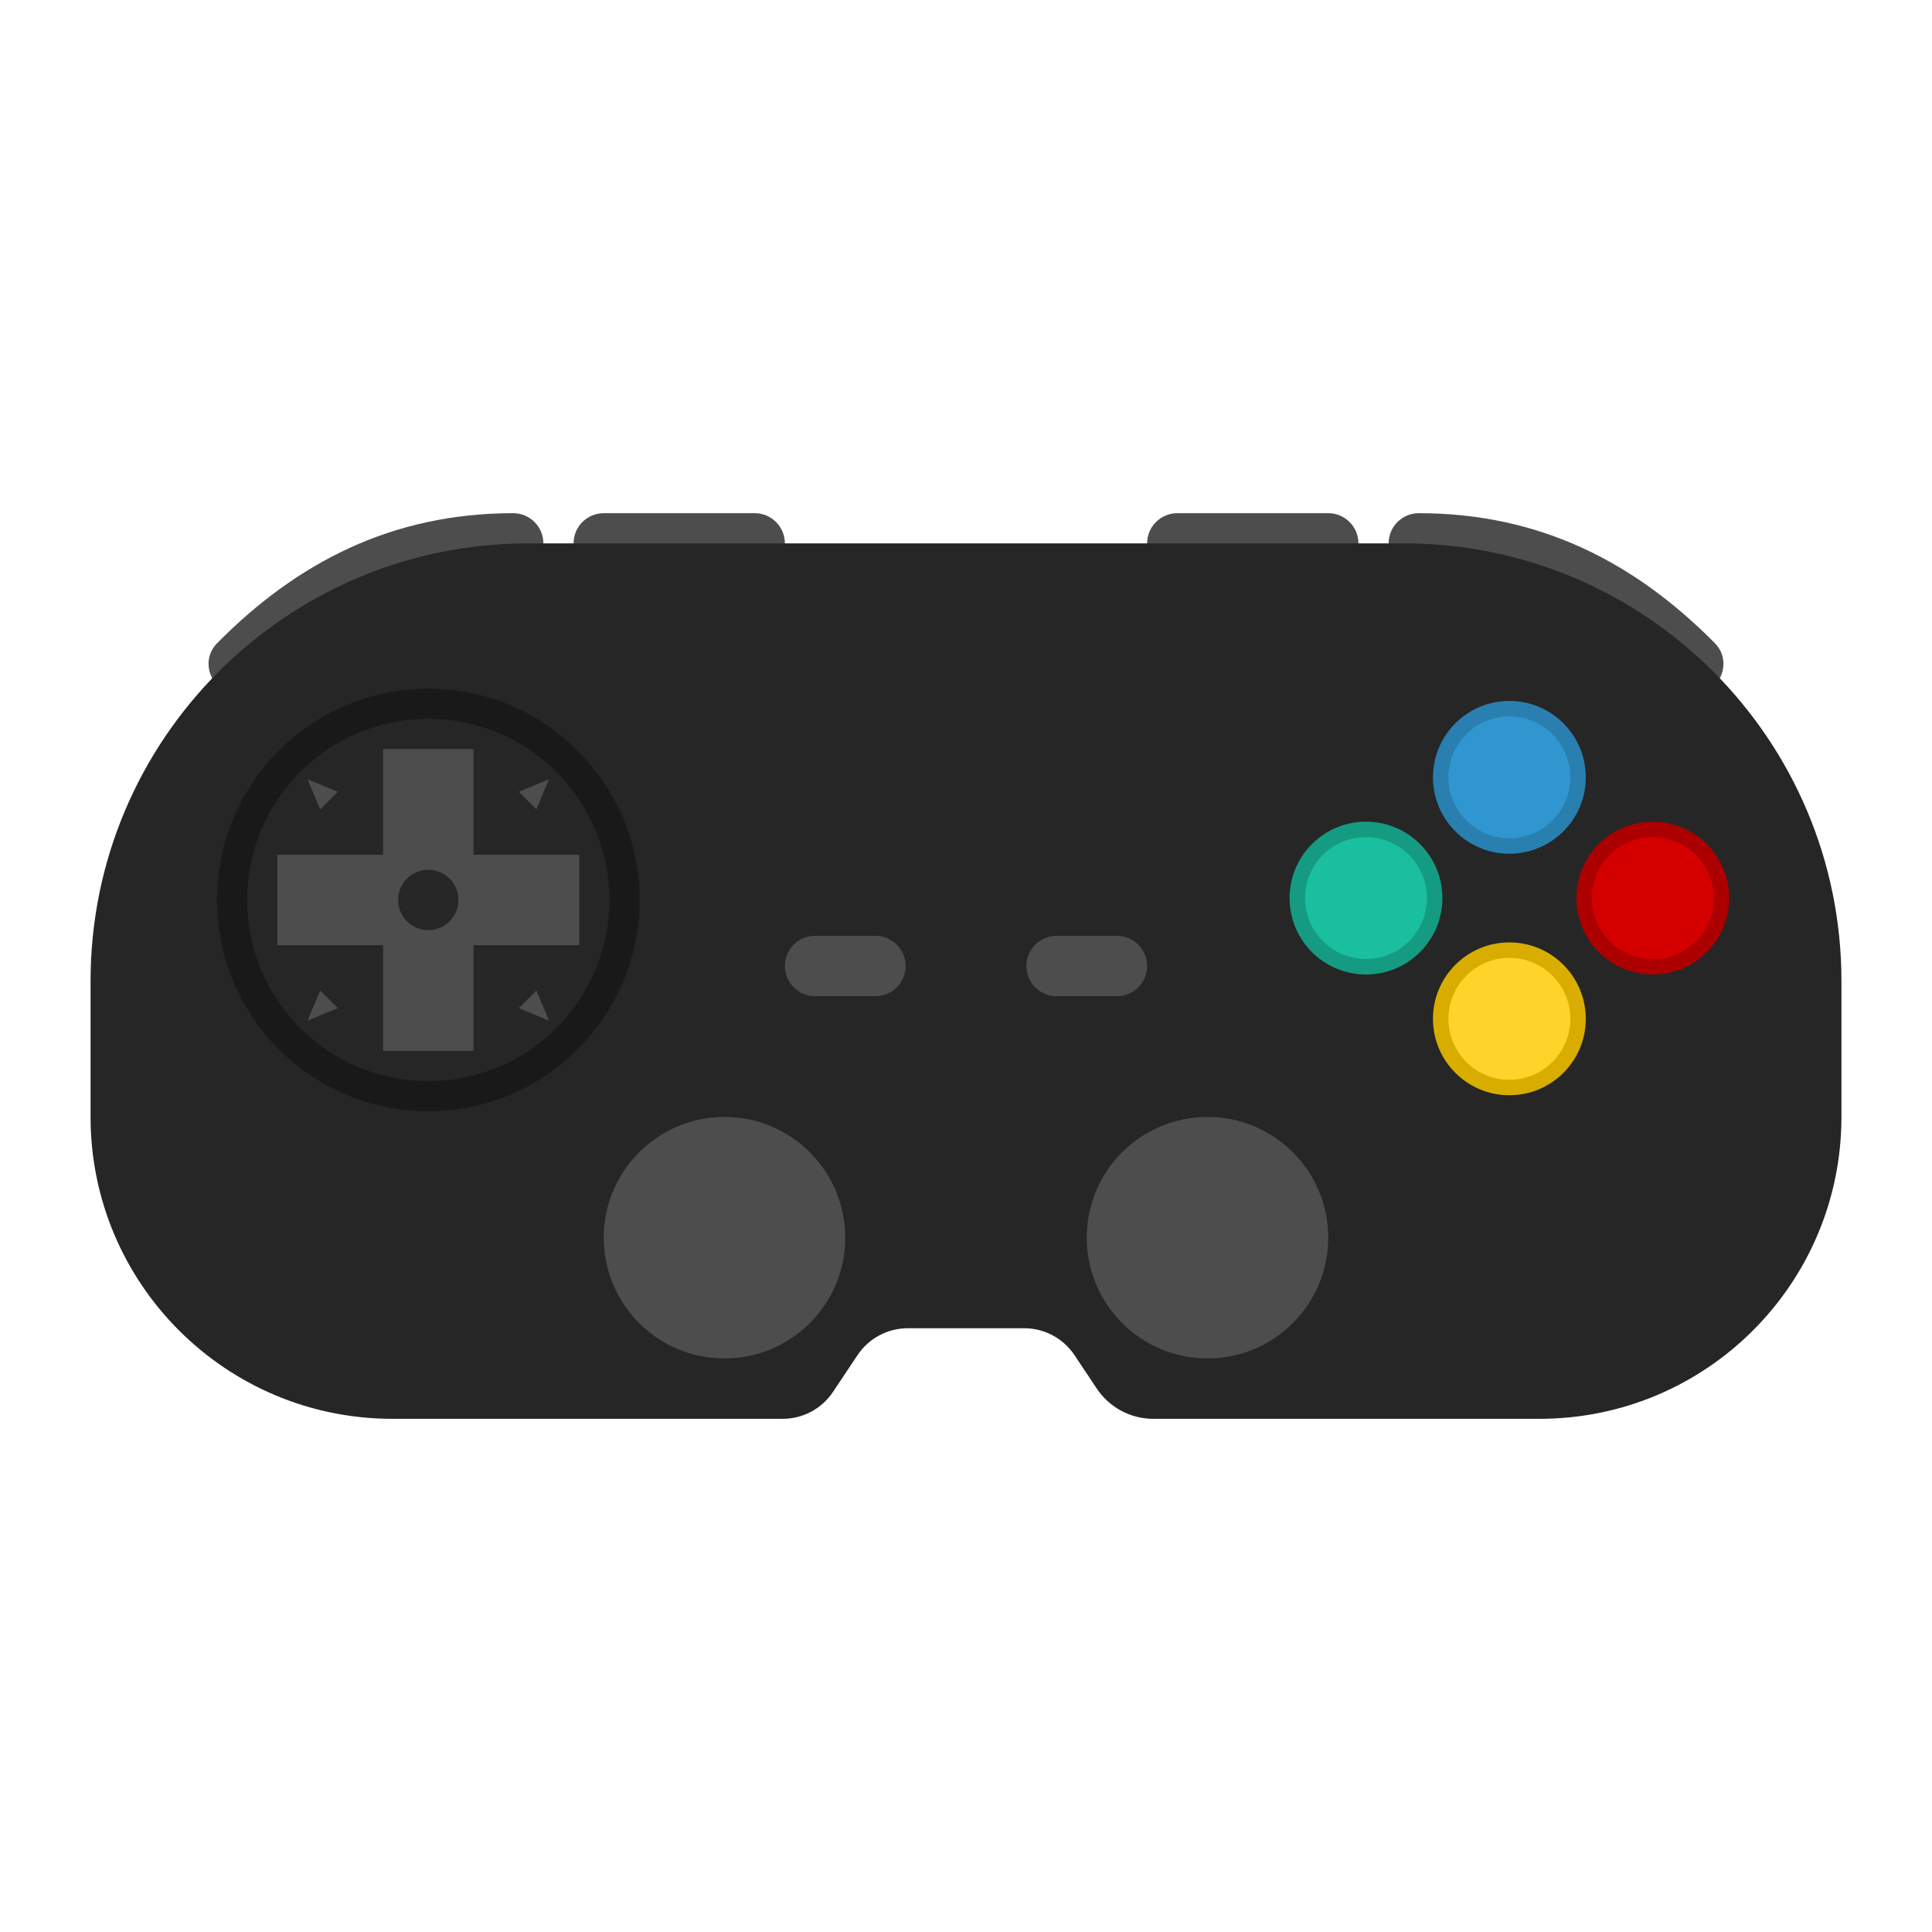
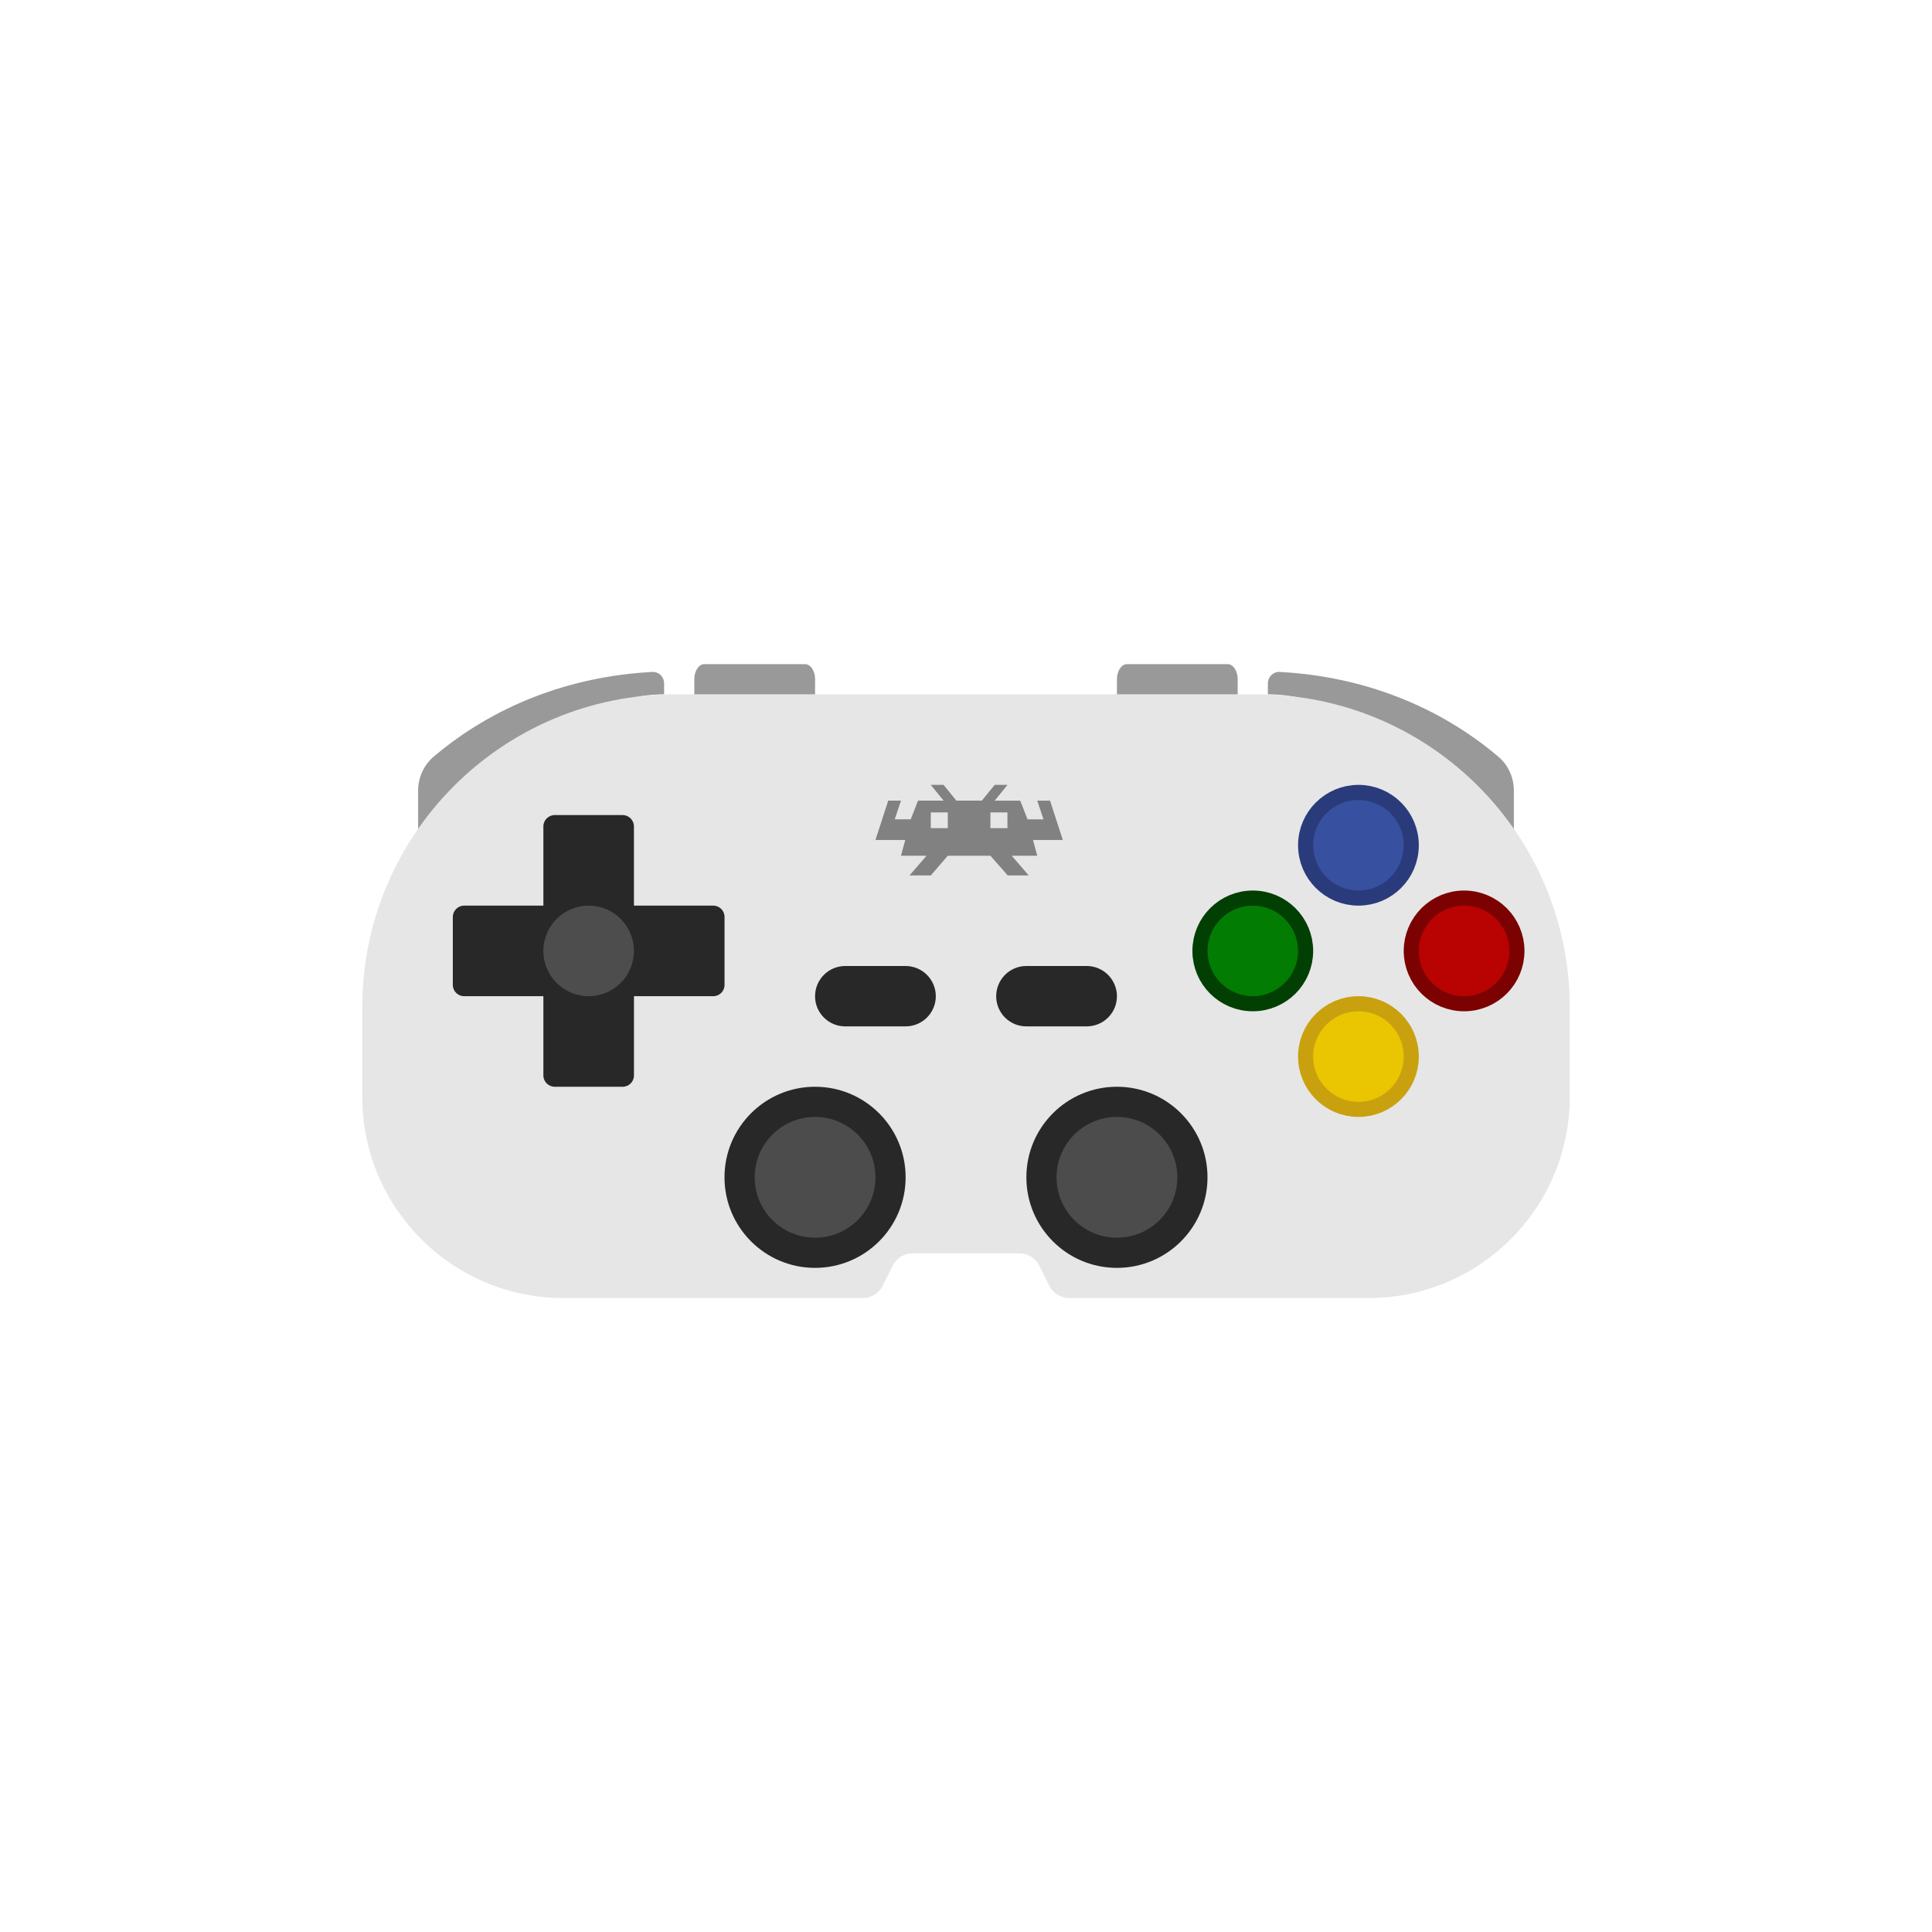
- <svg xmlns="http://www.w3.org/2000/svg" viewBox="0 0 341.333 341.333" height="256" width="256" xml:space="preserve" id="svg2" version="1.1">
-   <defs id="defs6">
-     <clipPath id="clipPath18" clipPathUnits="userSpaceOnUse">
-       <path id="path16" d="M 0,256 H 256 V 0 H 0 Z" />
-     </clipPath>
-     <clipPath id="clipPath26" clipPathUnits="userSpaceOnUse">
-       <path id="path24" d="M 4,196 H 252 V 60 H 4 Z" />
+ <svg xmlns="http://www.w3.org/2000/svg" id="svg4152" version="1.1" width="64" height="64" xml:space="preserve">
+   <defs id="defs4156">
+     <clipPath clipPathUnits="userSpaceOnUse" id="clipPath4166">
+       <path d="M 0,64 64,64 64,0 0,0 0,64 z" id="path4168" />
    </clipPath>
  </defs>
-   <g id="g36" transform="matrix(1.333333,0,0,-1.333333,208,90.66667)" style="fill:#4d4d4d;fill-opacity:1">
-     <path d="m 0,0 c -2.209,0 -4,-1.791 -4,-4 v -16 c 0,-2.209 1.791,-4 4,-4 h 24 v 20 c 0,2.209 -1.791,4 -4,4 z" style="fill:#4d4d4d;fill-opacity:1;fill-rule:nonzero;stroke:none" id="path38" />
-   </g>
-   <g id="g40" transform="matrix(1.333333,0,0,-1.333333,302.9636,113.6244)" style="fill:#4d4d4d;fill-opacity:1">
-     <path d="m 0,0 c -10.514,10.629 -23.094,17.218 -39.223,17.218 -2.209,0 -4,-1.791 -4,-4 v -20 H -2.885 C 0.646,-6.782 2.483,-2.51 0,0" style="fill:#4d4d4d;fill-opacity:1;fill-rule:nonzero;stroke:none" id="path42" />
-   </g>
-   <g id="g44" transform="matrix(1.333333,0,0,-1.333333,90.66666,90.66667)" style="fill:#4d4d4d;fill-opacity:1">
-     <path d="M 0,0 C -16.129,0 -28.709,-6.589 -39.223,-17.218 -41.706,-19.728 -39.869,-24 -36.338,-24 H 4 V -4 C 4,-1.791 2.209,0 0,0" style="fill:#4d4d4d;fill-opacity:1;fill-rule:nonzero;stroke:none" id="path46" />
-   </g>
-   <g id="g48" transform="matrix(1.333333,0,0,-1.333333,133.3333,90.66667)" style="fill:#4d4d4d;fill-opacity:1">
-     <path d="m 0,0 h -20 c -2.209,0 -4,-1.791 -4,-4 V -24 H 0 c 2.209,0 4,1.791 4,4 V -4 C 4,-1.791 2.209,0 0,0" style="fill:#4d4d4d;fill-opacity:1;fill-rule:nonzero;stroke:none" id="path50" />
-   </g>
-   <g id="g52" transform="matrix(1.333333,0,0,-1.333333,248,96)" style="fill:#262626;fill-opacity:1">
-     <path d="m 0,0 h -116 c -32.033,0 -58,-25.967 -58,-58 v -18 c 0,-22.092 17.909,-40 40,-40 h 51.719 c 2.675,0 5.172,1.337 6.656,3.562 l 3.25,4.875 c 1.484,2.226 3.981,3.563 6.656,3.563 h 15.438 c 2.675,0 5.173,-1.337 6.656,-3.563 l 2.953,-4.429 c 1.669,-2.504 4.48,-4.008 7.488,-4.008 H 18 c 22.092,0 40,17.908 40,40 v 18 C 58,-25.967 32.032,0 0,0" style="fill:#262626;fill-opacity:1;fill-rule:nonzero;stroke:none" id="path54" />
-   </g>
-   <path id="path46-1" style="fill:#191919;fill-opacity:1;fill-rule:nonzero;stroke:none;stroke-width:1.333" d="m 75.666,121.667 c -20.585,0 -37.333,16.748 -37.333,37.333 0,20.585 16.748,37.333 37.333,37.333 20.585,0 37.333,-16.748 37.333,-37.333 0,-20.585 -16.748,-37.333 -37.333,-37.333" />
-   <path id="path50-7" style="fill:#262626;fill-opacity:1;fill-rule:nonzero;stroke:none;stroke-width:1.333" d="m 107.666,159 c 0,17.673 -14.327,32 -32,32 -17.673,0 -32,-14.327 -32,-32 0,-17.673 14.327,-32 32,-32 17.673,0 32,14.327 32,32" />
-   <path id="path54-1" style="fill:#4d4d4d;fill-opacity:1;fill-rule:nonzero;stroke:none;stroke-width:1.333" d="M 102.333,151.019 H 83.646 v -18.685 h -15.961 v 18.685 h -18.685 v 15.963 h 18.685 v 18.685 h 15.961 v -18.685 h 18.687 z" />
-   <path id="path58-3" style="fill:#4d4d4d;fill-opacity:1;fill-rule:nonzero;stroke:none;stroke-width:1.333" d="m 54.333,137.667 5.333,2.229 -3.104,3.104 z" />
-   <path id="path62" style="fill:#4d4d4d;fill-opacity:1;fill-rule:nonzero;stroke:none;stroke-width:1.333" d="m 97,137.667 -5.333,2.229 3.104,3.104 z" />
-   <path id="path66-7" style="fill:#4d4d4d;fill-opacity:1;fill-rule:nonzero;stroke:none;stroke-width:1.333" d="m 97,180.333 -5.333,-2.229 3.104,-3.104 z" />
-   <path id="path70-5" style="fill:#4d4d4d;fill-opacity:1;fill-rule:nonzero;stroke:none;stroke-width:1.333" d="m 54.333,180.333 5.333,-2.229 -3.104,-3.104 z" />
-   <path id="path74-6" style="fill:#262626;fill-opacity:1;fill-rule:nonzero;stroke:none;stroke-width:1.333" d="m 81,159 c 0,2.945 -2.388,5.333 -5.333,5.333 -2.945,0 -5.333,-2.388 -5.333,-5.333 0,-2.945 2.388,-5.333 5.333,-5.333 2.945,0 5.333,2.388 5.333,5.333" />
-   <g id="g64" transform="matrix(1.333333,0,0,-1.333333,149.3333,218.6667)" style="fill:#4d4d4d;fill-opacity:1">
-     <path d="m 0,0 c 0,-8.837 -7.164,-16 -16,-16 -8.836,0 -16,7.163 -16,16 0,8.837 7.164,16 16,16 C -7.164,16 0,8.837 0,0" style="fill:#4d4d4d;fill-opacity:1;fill-rule:nonzero;stroke:none" id="path66" />
-   </g>
-   <g id="g68" transform="matrix(1.333333,0,0,-1.333333,234.6667,218.6667)" style="fill:#4d4d4d;fill-opacity:1">
-     <path d="m 0,0 c 0,-8.837 -7.163,-16 -16,-16 -8.837,0 -16,7.163 -16,16 0,8.837 7.163,16 16,16 C -7.163,16 0,8.837 0,0" style="fill:#4d4d4d;fill-opacity:1;fill-rule:nonzero;stroke:none" id="path70" />
-   </g>
-   <g id="g72" transform="matrix(1.213483,0,0,-1.213483,229.1985,158.6667)" style="stroke:#159b81;stroke-width:2.25;stroke-miterlimit:4;stroke-dasharray:none;stroke-opacity:1">
-     <path d="m 0,0 c 0,-5.523 4.478,-10 10,-10 5.522,0 10,4.477 10,10 C 20,5.523 15.522,10 10,10 4.478,10 0,5.523 0,0" style="fill:#1abf9f;fill-opacity:1;fill-rule:nonzero;stroke:#159b81;stroke-width:2.25;stroke-miterlimit:4;stroke-dasharray:none;stroke-opacity:1" id="path74" />
-   </g>
-   <g id="g76" transform="matrix(1.213483,0,0,-1.213483,254.5318,137.3333)" style="stroke:#297faf;stroke-width:2.25;stroke-miterlimit:4;stroke-dasharray:none;stroke-opacity:1">
-     <path d="m 0,0 c 0,-5.523 4.478,-10 10,-10 5.522,0 10,4.477 10,10 C 20,5.523 15.522,10 10,10 4.478,10 0,5.523 0,0" style="fill:#3096cf;fill-opacity:1;fill-rule:nonzero;stroke:#297faf;stroke-width:2.25;stroke-miterlimit:4;stroke-dasharray:none;stroke-opacity:1" id="path78" />
-   </g>
-   <g id="g80" transform="matrix(1.213483,0,0,-1.213483,254.5318,180)" style="fill:#ffd42a;stroke:#d8ad00;stroke-width:2.25;stroke-miterlimit:4;stroke-dasharray:none;stroke-opacity:1">
-     <path d="m 0,0 c 0,-5.522 4.478,-10 10,-10 5.522,0 10,4.478 10,10 C 20,5.523 15.522,10 10,10 4.478,10 0,5.523 0,0" style="fill:#ffd42a;fill-opacity:1;fill-rule:nonzero;stroke:#d8ad00;stroke-width:2.25;stroke-miterlimit:4;stroke-dasharray:none;stroke-opacity:1" id="path82" />
-   </g>
-   <g id="g84" transform="matrix(1.213483,0,0,-1.213483,279.8652,158.6667)" style="fill:#d40000;stroke:#ac0000;stroke-width:2.25;stroke-miterlimit:4;stroke-dasharray:none;stroke-opacity:1">
-     <path d="m 0,0 c 0,-5.523 4.478,-10 10,-10 5.522,0 10,4.477 10,10 C 20,5.523 15.522,10 10,10 4.478,10 0,5.523 0,0" style="fill:#d40000;fill-opacity:1;fill-rule:nonzero;stroke:#ac0000;stroke-width:2.25;stroke-miterlimit:4;stroke-dasharray:none;stroke-opacity:1" id="path86" />
-   </g>
-   <g id="g88" transform="matrix(1.333333,0,0,-1.333333,154.6667,176)" style="fill:#4d4d4d;fill-opacity:1">
-     <path d="m 0,0 h -8 c -2.209,0 -4,1.791 -4,4 0,2.209 1.791,4 4,4 H 0 C 2.209,8 4,6.209 4,4 4,1.791 2.209,0 0,0" style="fill:#4d4d4d;fill-opacity:1;fill-rule:nonzero;stroke:none" id="path90" />
-   </g>
-   <g id="g92" transform="matrix(1.333333,0,0,-1.333333,197.3333,176)" style="fill:#4d4d4d;fill-opacity:1">
-     <path d="m 0,0 h -8 c -2.209,0 -4,1.791 -4,4 0,2.209 1.791,4 4,4 H 0 C 2.209,8 4,6.209 4,4 4,1.791 2.209,0 0,0" style="fill:#4d4d4d;fill-opacity:1;fill-rule:nonzero;stroke:none" id="path94" />
-   </g>
-   <g id="g96" transform="matrix(1.333333,0,0,-1.333333,144,218.6667)" style="fill:#4d4d4d;fill-opacity:1">
-     <path d="m 0,0 c 0,-6.627 -5.373,-12 -12,-12 -6.627,0 -12,5.373 -12,12 0,6.627 5.373,12 12,12 C -5.373,12 0,6.627 0,0" style="fill:#4d4d4d;fill-opacity:1;fill-rule:nonzero;stroke:none" id="path98" />
-   </g>
-   <g id="g100" transform="matrix(1.333333,0,0,-1.333333,229.3333,218.6667)" style="fill:#4d4d4d;fill-opacity:1">
-     <path d="m 0,0 c 0,-6.627 -5.373,-12 -12,-12 -6.627,0 -12,5.373 -12,12 0,6.627 5.373,12 12,12 C -5.373,12 0,6.627 0,0" style="fill:#4d4d4d;fill-opacity:1;fill-rule:nonzero;stroke:none" id="path102" />
+   <g id="g4160" transform="matrix(1.25,0,0,-1.25,0,64)">
+     <path id="path960" style="fill:#999999;fill-opacity:1;fill-rule:nonzero;stroke:none;stroke-width:0.8" d="m 33.6,32.8 v 0.292 c 0,0.168 0.14,0.309 0.309,0.301 2.207,-0.115 4.221,-0.907 5.799,-2.246 0.263,-0.223 0.411,-0.553 0.411,-0.899 V 28.334 C 38.494,30.091 36.177,32.8 33.6,32.8" />
+     <path d="m 17.6,32.8 v 0.292 c 0,0.168 -0.14,0.309 -0.309,0.301 C 15.084,33.278 13.07,32.486 11.492,31.147 11.229,30.923 11.081,30.593 11.081,30.248 V 28.334 c 1.625,1.757 3.942,4.466 6.519,4.466" style="fill:#999999;fill-opacity:1;fill-rule:nonzero;stroke:none;stroke-width:0.8" id="path948" />
+     <path d="M 33.304,32.8 H 17.896 C 13.314,32.8 9.6,29.085 9.6,24.504 V 22.133 C 9.6,19.188 11.988,16.8 14.933,16.8 h 7.93 c 0.225,0 0.43,0.127 0.53,0.328 l 0.265,0.53 c 0.1,0.201 0.305,0.328 0.53,0.328 h 2.823 c 0.225,0 0.43,-0.127 0.53,-0.328 l 0.265,-0.53 C 27.907,16.927 28.112,16.8 28.337,16.8 h 7.93 C 39.212,16.8 41.6,19.188 41.6,22.133 v 2.37 c 0,4.582 -3.714,8.296 -8.296,8.296" style="fill:#e6e6e6;fill-opacity:1;fill-rule:nonzero;stroke:none;stroke-width:0.8" id="path930" />
+     <path style="opacity:0.99;vector-effect:none;fill:#262626;fill-opacity:1;stroke:none;stroke-width:3.2;stroke-linecap:butt;stroke-linejoin:miter;stroke-miterlimit:4;stroke-dasharray:none;stroke-dashoffset:0;stroke-opacity:1" d="M 27.199,25.6 C 26.757,25.6 26.4,25.24 26.4,24.799 26.4,24.357 26.757,24 27.199,24 h 1.599 C 29.241,24 29.6,24.357 29.6,24.799 29.6,25.24 29.241,25.6 28.798,25.6 Z" id="path932" />
+     <path id="path942" d="M 22.399,25.6 C 21.957,25.6 21.6,25.24 21.6,24.799 21.6,24.357 21.957,24 22.399,24 h 1.599 C 24.441,24 24.8,24.357 24.8,24.799 24.8,25.24 24.441,25.6 23.998,25.6 Z" style="opacity:0.99;vector-effect:none;fill:#262626;fill-opacity:1;stroke:none;stroke-width:3.2;stroke-linecap:butt;stroke-linejoin:miter;stroke-miterlimit:4;stroke-dasharray:none;stroke-dashoffset:0;stroke-opacity:1" />
+     <path id="path944" d="M 14.701,29.6 C 14.535,29.6 14.4,29.465 14.4,29.299 V 27.2 H 12.301 C 12.135,27.2 12,27.065 12,26.899 V 25.099 c 0,-0.166 0.135,-0.299 0.301,-0.299 H 14.4 v -2.101 c 0,-0.166 0.135,-0.299 0.301,-0.299 h 1.799 c 0.166,0 0.301,0.133 0.301,0.299 v 2.101 h 2.101 c 0.166,0 0.299,0.133 0.299,0.299 v 1.8 c 1e-6,0.166 -0.133,0.301 -0.299,0.301 H 16.8 v 2.099 c 0,0.166 -0.135,0.301 -0.301,0.301 z" style="opacity:0.99;vector-effect:none;fill:#262626;fill-opacity:1;stroke:none;stroke-width:3.2;stroke-linecap:butt;stroke-linejoin:miter;stroke-miterlimit:4;stroke-dasharray:none;stroke-dashoffset:0;stroke-opacity:1" />
+     <path d="m 16.8,26 c 0,-0.663 -0.537,-1.2 -1.2,-1.2 C 14.937,24.8 14.4,25.337 14.4,26 c 0,0.663 0.537,1.2 1.2,1.2 C 16.263,27.2 16.8,26.663 16.8,26" style="fill:#4d4d4d;fill-opacity:1;fill-rule:nonzero;stroke:none;stroke-width:0.8" id="path946" />
+     <path d="m 21.6,32.8 h -3.2 v 0.4 c 0,0.221 0.119,0.4 0.267,0.4 h 2.667 c 0.147,0 0.267,-0.179 0.267,-0.4 z" style="fill:#999999;fill-opacity:1;fill-rule:nonzero;stroke:none;stroke-width:0.8" id="path950" />
+     <path id="path952" d="m 29.6,22.4 c -1.326,-8e-5 -2.4,-1.075 -2.4,-2.4 -8.1e-5,-1.325 1.074,-2.4 2.4,-2.4 1.326,8.1e-5 2.4,1.075 2.4,2.4 8.2e-5,1.325 -1.074,2.4 -2.4,2.4 z" style="opacity:0.99;vector-effect:none;fill:#262626;fill-opacity:1;stroke:none;stroke-width:3.2;stroke-linecap:butt;stroke-linejoin:miter;stroke-miterlimit:4;stroke-dasharray:none;stroke-dashoffset:0;stroke-opacity:1" />
+     <path id="path954" d="m 29.6,21.6 c -0.884,0 -1.6,-0.717 -1.6,-1.601 0,-0.884 0.716,-1.599 1.6,-1.599 0.884,0 1.6,0.715 1.6,1.599 0,0.884 -0.716,1.601 -1.6,1.601 z" style="opacity:0.99;vector-effect:none;fill:#4d4d4d;fill-opacity:1;stroke:none;stroke-width:3.2;stroke-linecap:butt;stroke-linejoin:miter;stroke-miterlimit:4;stroke-dasharray:none;stroke-dashoffset:0;stroke-opacity:1" />
+     <path style="opacity:0.99;vector-effect:none;fill:#262626;fill-opacity:1;stroke:none;stroke-width:3.2;stroke-linecap:butt;stroke-linejoin:miter;stroke-miterlimit:4;stroke-dasharray:none;stroke-dashoffset:0;stroke-opacity:1" d="m 21.6,22.4 c -1.326,-8e-5 -2.4,-1.075 -2.4,-2.4 -8.1e-5,-1.325 1.074,-2.4 2.4,-2.4 1.326,8.1e-5 2.4,1.075 2.4,2.4 8.2e-5,1.325 -1.074,2.4 -2.4,2.4 z" id="path956" />
+     <path style="opacity:0.99;vector-effect:none;fill:#4d4d4d;fill-opacity:1;stroke:none;stroke-width:3.2;stroke-linecap:butt;stroke-linejoin:miter;stroke-miterlimit:4;stroke-dasharray:none;stroke-dashoffset:0;stroke-opacity:1" d="m 21.6,21.6 c -0.884,0 -1.6,-0.717 -1.6,-1.601 0,-0.884 0.716,-1.599 1.6,-1.599 0.884,0 1.6,0.715 1.6,1.599 0,0.884 -0.716,1.601 -1.6,1.601 z" id="path958" />
+     <path id="path962" style="fill:#999999;fill-opacity:1;fill-rule:nonzero;stroke:none;stroke-width:0.8" d="m 29.6,32.8 h 3.2 v 0.4 c 0,0.221 -0.119,0.4 -0.267,0.4 H 29.867 C 29.719,33.6 29.6,33.421 29.6,33.2 Z" />
+     <path style="opacity:0.99;vector-effect:none;fill:#808080;fill-opacity:1;stroke:none;stroke-width:0.8;stroke-linecap:butt;stroke-linejoin:miter;stroke-miterlimit:4;stroke-dasharray:none;stroke-dashoffset:0;stroke-opacity:1;paint-order:markers stroke fill" d="m 24.667,30.4 0.339,-0.417 H 24.329 L 24.135,29.487 H 23.711 l 0.166,0.496 H 23.539 L 23.2,28.939 h 0.79 l -0.113,-0.417 h 0.677 L 24.103,28 h 0.564 l 0.451,0.522 h 1.129 L 26.706,28 h 0.557 l -0.451,0.522 h 0.677 l -0.113,0.417 h 0.79 l -0.339,1.043 h -0.339 l 0.166,-0.496 h -0.423 l -0.194,0.496 H 26.36 L 26.699,30.4 H 26.36 L 26.021,29.983 H 25.344 L 25.006,30.4 Z m 0,-0.73 h 0.451 v -0.417 h -0.451 z m 1.58,0 h 0.451 v -0.417 h -0.451 z" id="rect816" />
+     <path style="opacity:0.99;vector-effect:none;fill:#eac500;fill-opacity:1;stroke:#c9a00d;stroke-width:0.8;stroke-linecap:butt;stroke-linejoin:miter;stroke-miterlimit:4;stroke-dasharray:none;stroke-dashoffset:0;stroke-opacity:1;paint-order:markers stroke fill" d="M 34.8,23.2 C 34.8,22.537 35.338,22 36.001,22 36.663,22 37.2,22.537 37.2,23.2 c 0,0.663 -0.537,1.2 -1.199,1.2 C 35.338,24.4 34.8,23.863 34.8,23.2 Z" id="path938" />
+     <path id="path941" d="m 34.8,28.8 c 0,-0.663 0.538,-1.2 1.201,-1.2 C 36.663,27.6 37.2,28.137 37.2,28.8 37.2,29.463 36.663,30 36.001,30 35.338,30 34.8,29.463 34.8,28.8 Z" style="opacity:0.99;vector-effect:none;fill:#354f9f;fill-opacity:1;stroke:#273979;stroke-width:0.8;stroke-linecap:butt;stroke-linejoin:miter;stroke-miterlimit:4;stroke-dasharray:none;stroke-dashoffset:0;stroke-opacity:1;paint-order:markers stroke fill" />
+     <path id="path947" d="M 33.2,27.2 C 32.537,27.2 32,26.662 32,25.999 32,25.337 32.537,24.8 33.2,24.8 c 0.663,0 1.2,0.537 1.2,1.199 C 34.4,26.662 33.863,27.2 33.2,27.2 Z" style="opacity:0.99;vector-effect:none;fill:#007b00;fill-opacity:1;stroke:#003d00;stroke-width:0.8;stroke-linecap:butt;stroke-linejoin:miter;stroke-miterlimit:4;stroke-dasharray:none;stroke-dashoffset:0;stroke-opacity:1;paint-order:markers stroke fill" />
+     <path style="opacity:0.99;vector-effect:none;fill:#b80000;fill-opacity:1;stroke:#7b0000;stroke-width:0.8;stroke-linecap:butt;stroke-linejoin:miter;stroke-miterlimit:4;stroke-dasharray:none;stroke-dashoffset:0;stroke-opacity:1;paint-order:markers stroke fill" d="m 38.8,27.2 c -0.663,0 -1.2,-0.538 -1.2,-1.201 C 37.6,25.337 38.137,24.8 38.8,24.8 39.463,24.8 40,25.337 40,25.999 40,26.662 39.463,27.2 38.8,27.2 Z" id="path949" />
  </g>
</svg>
